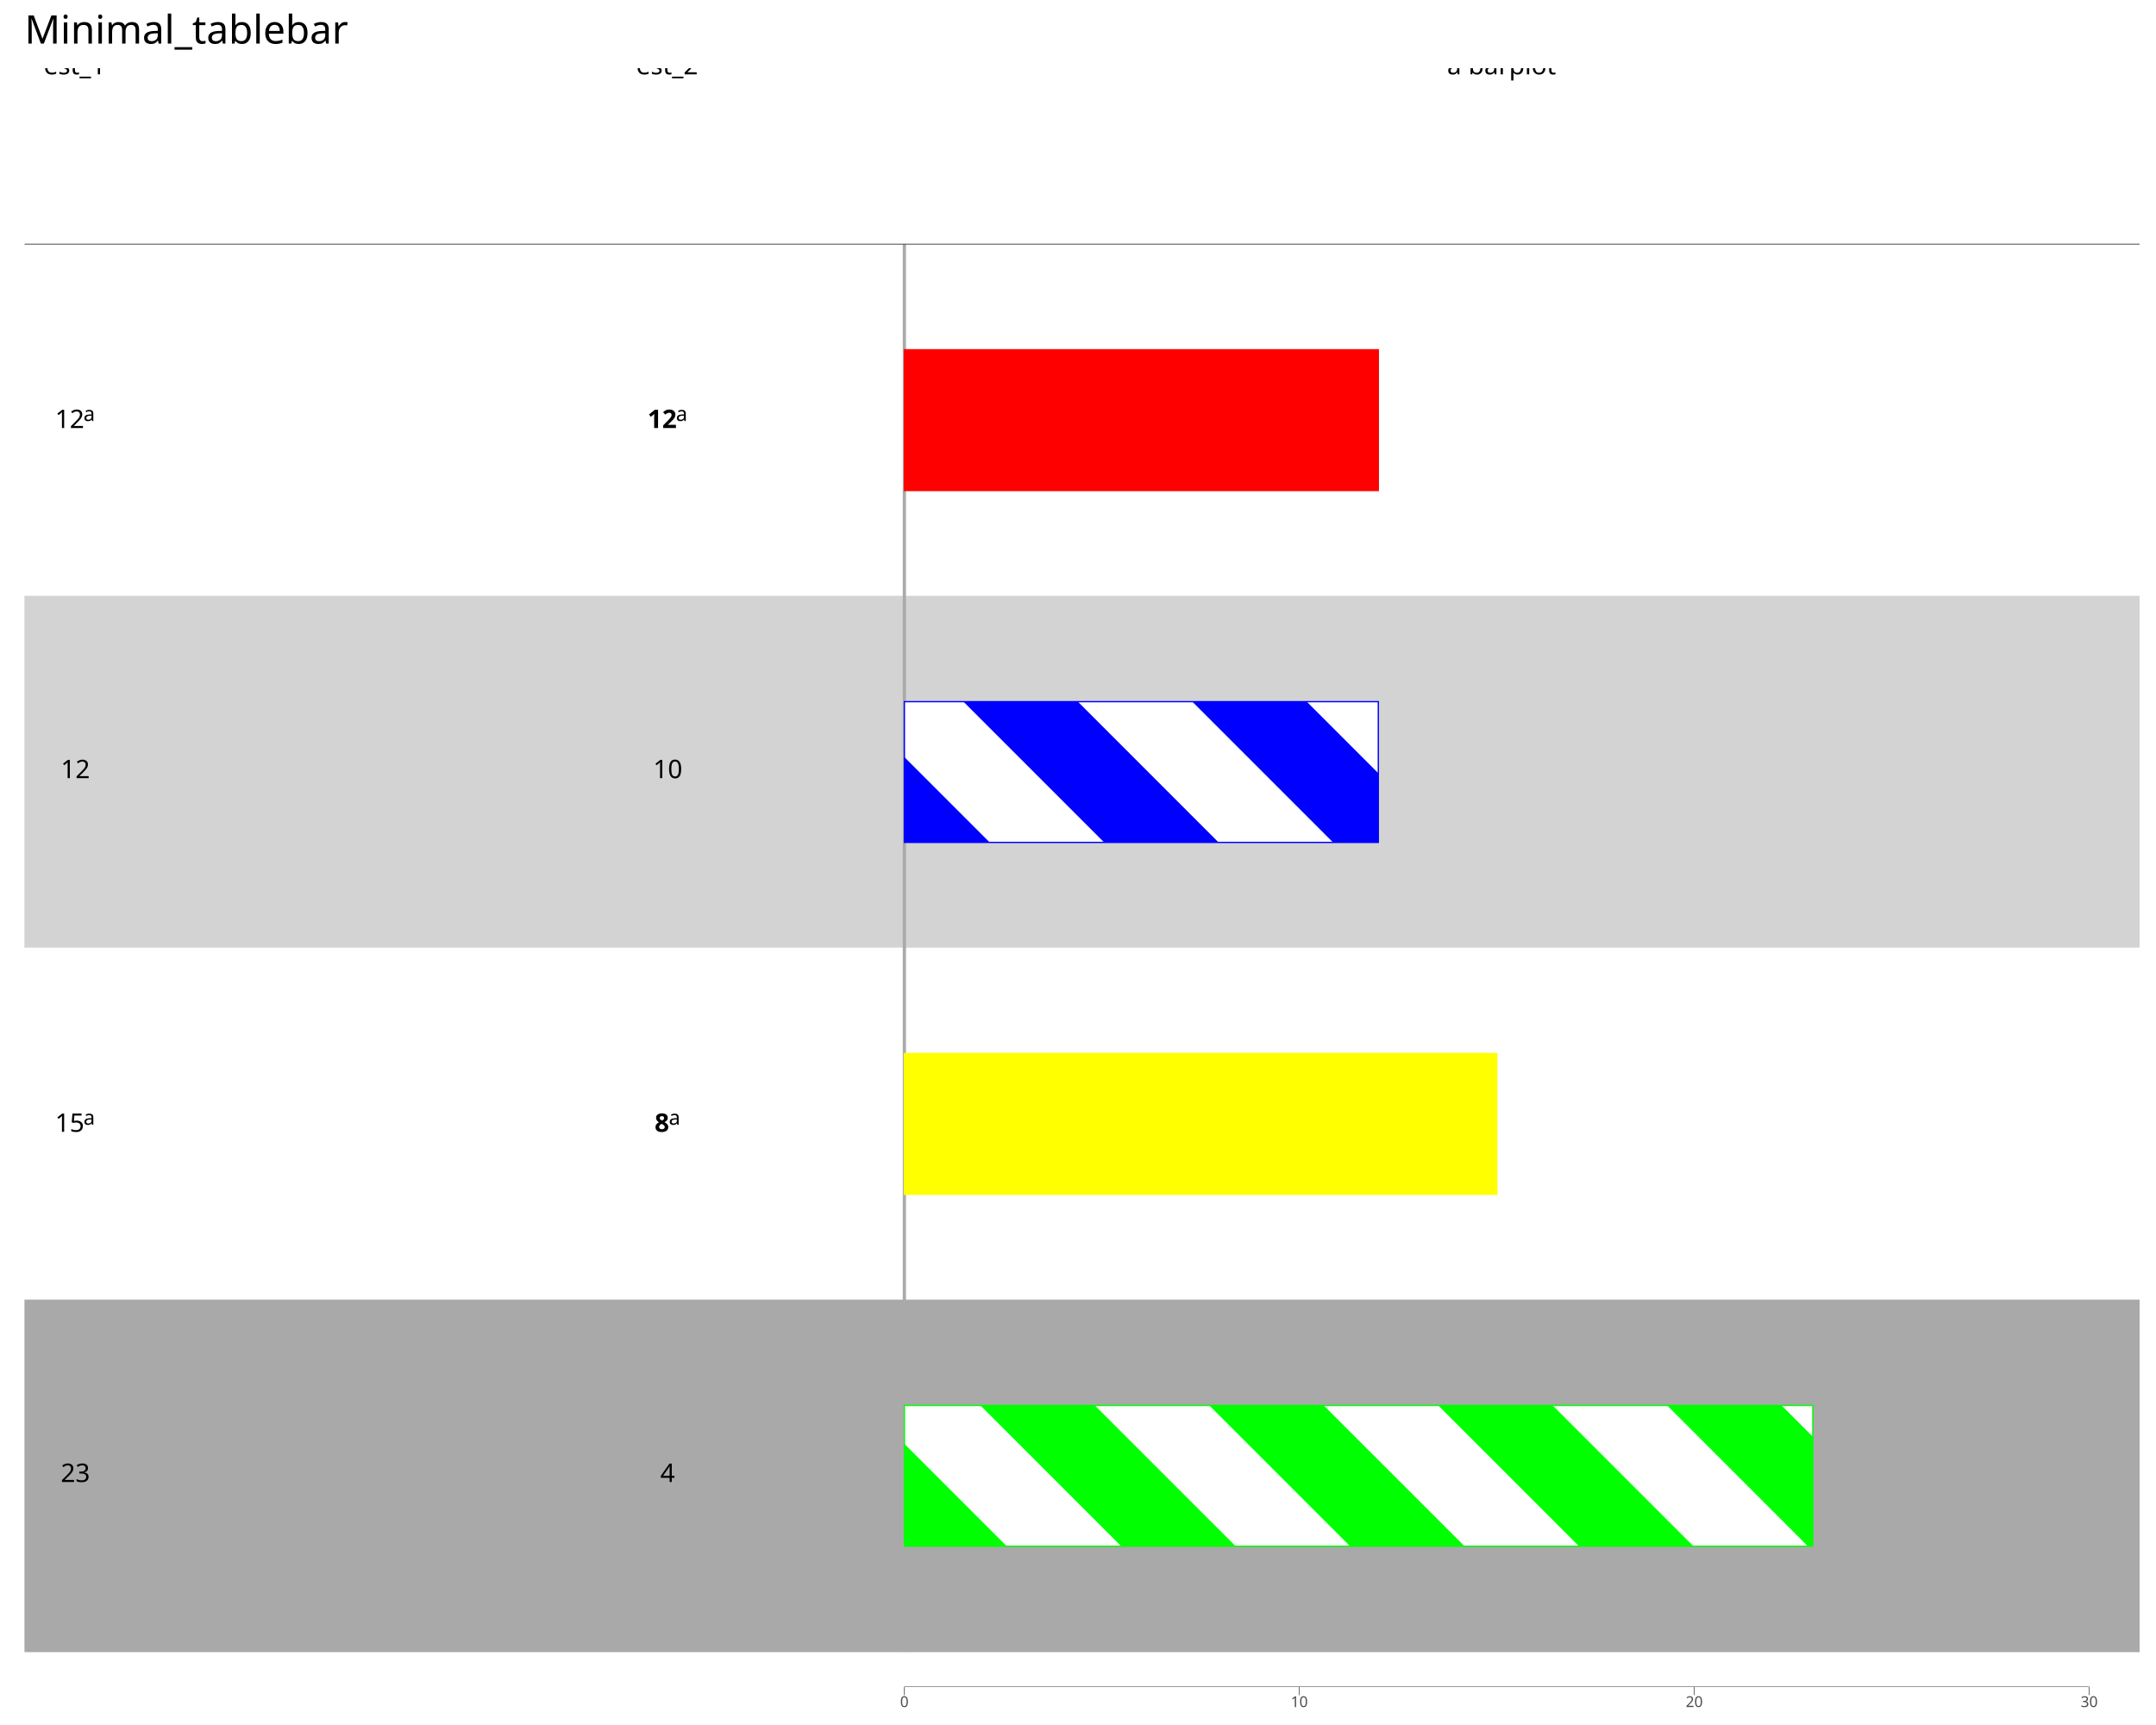
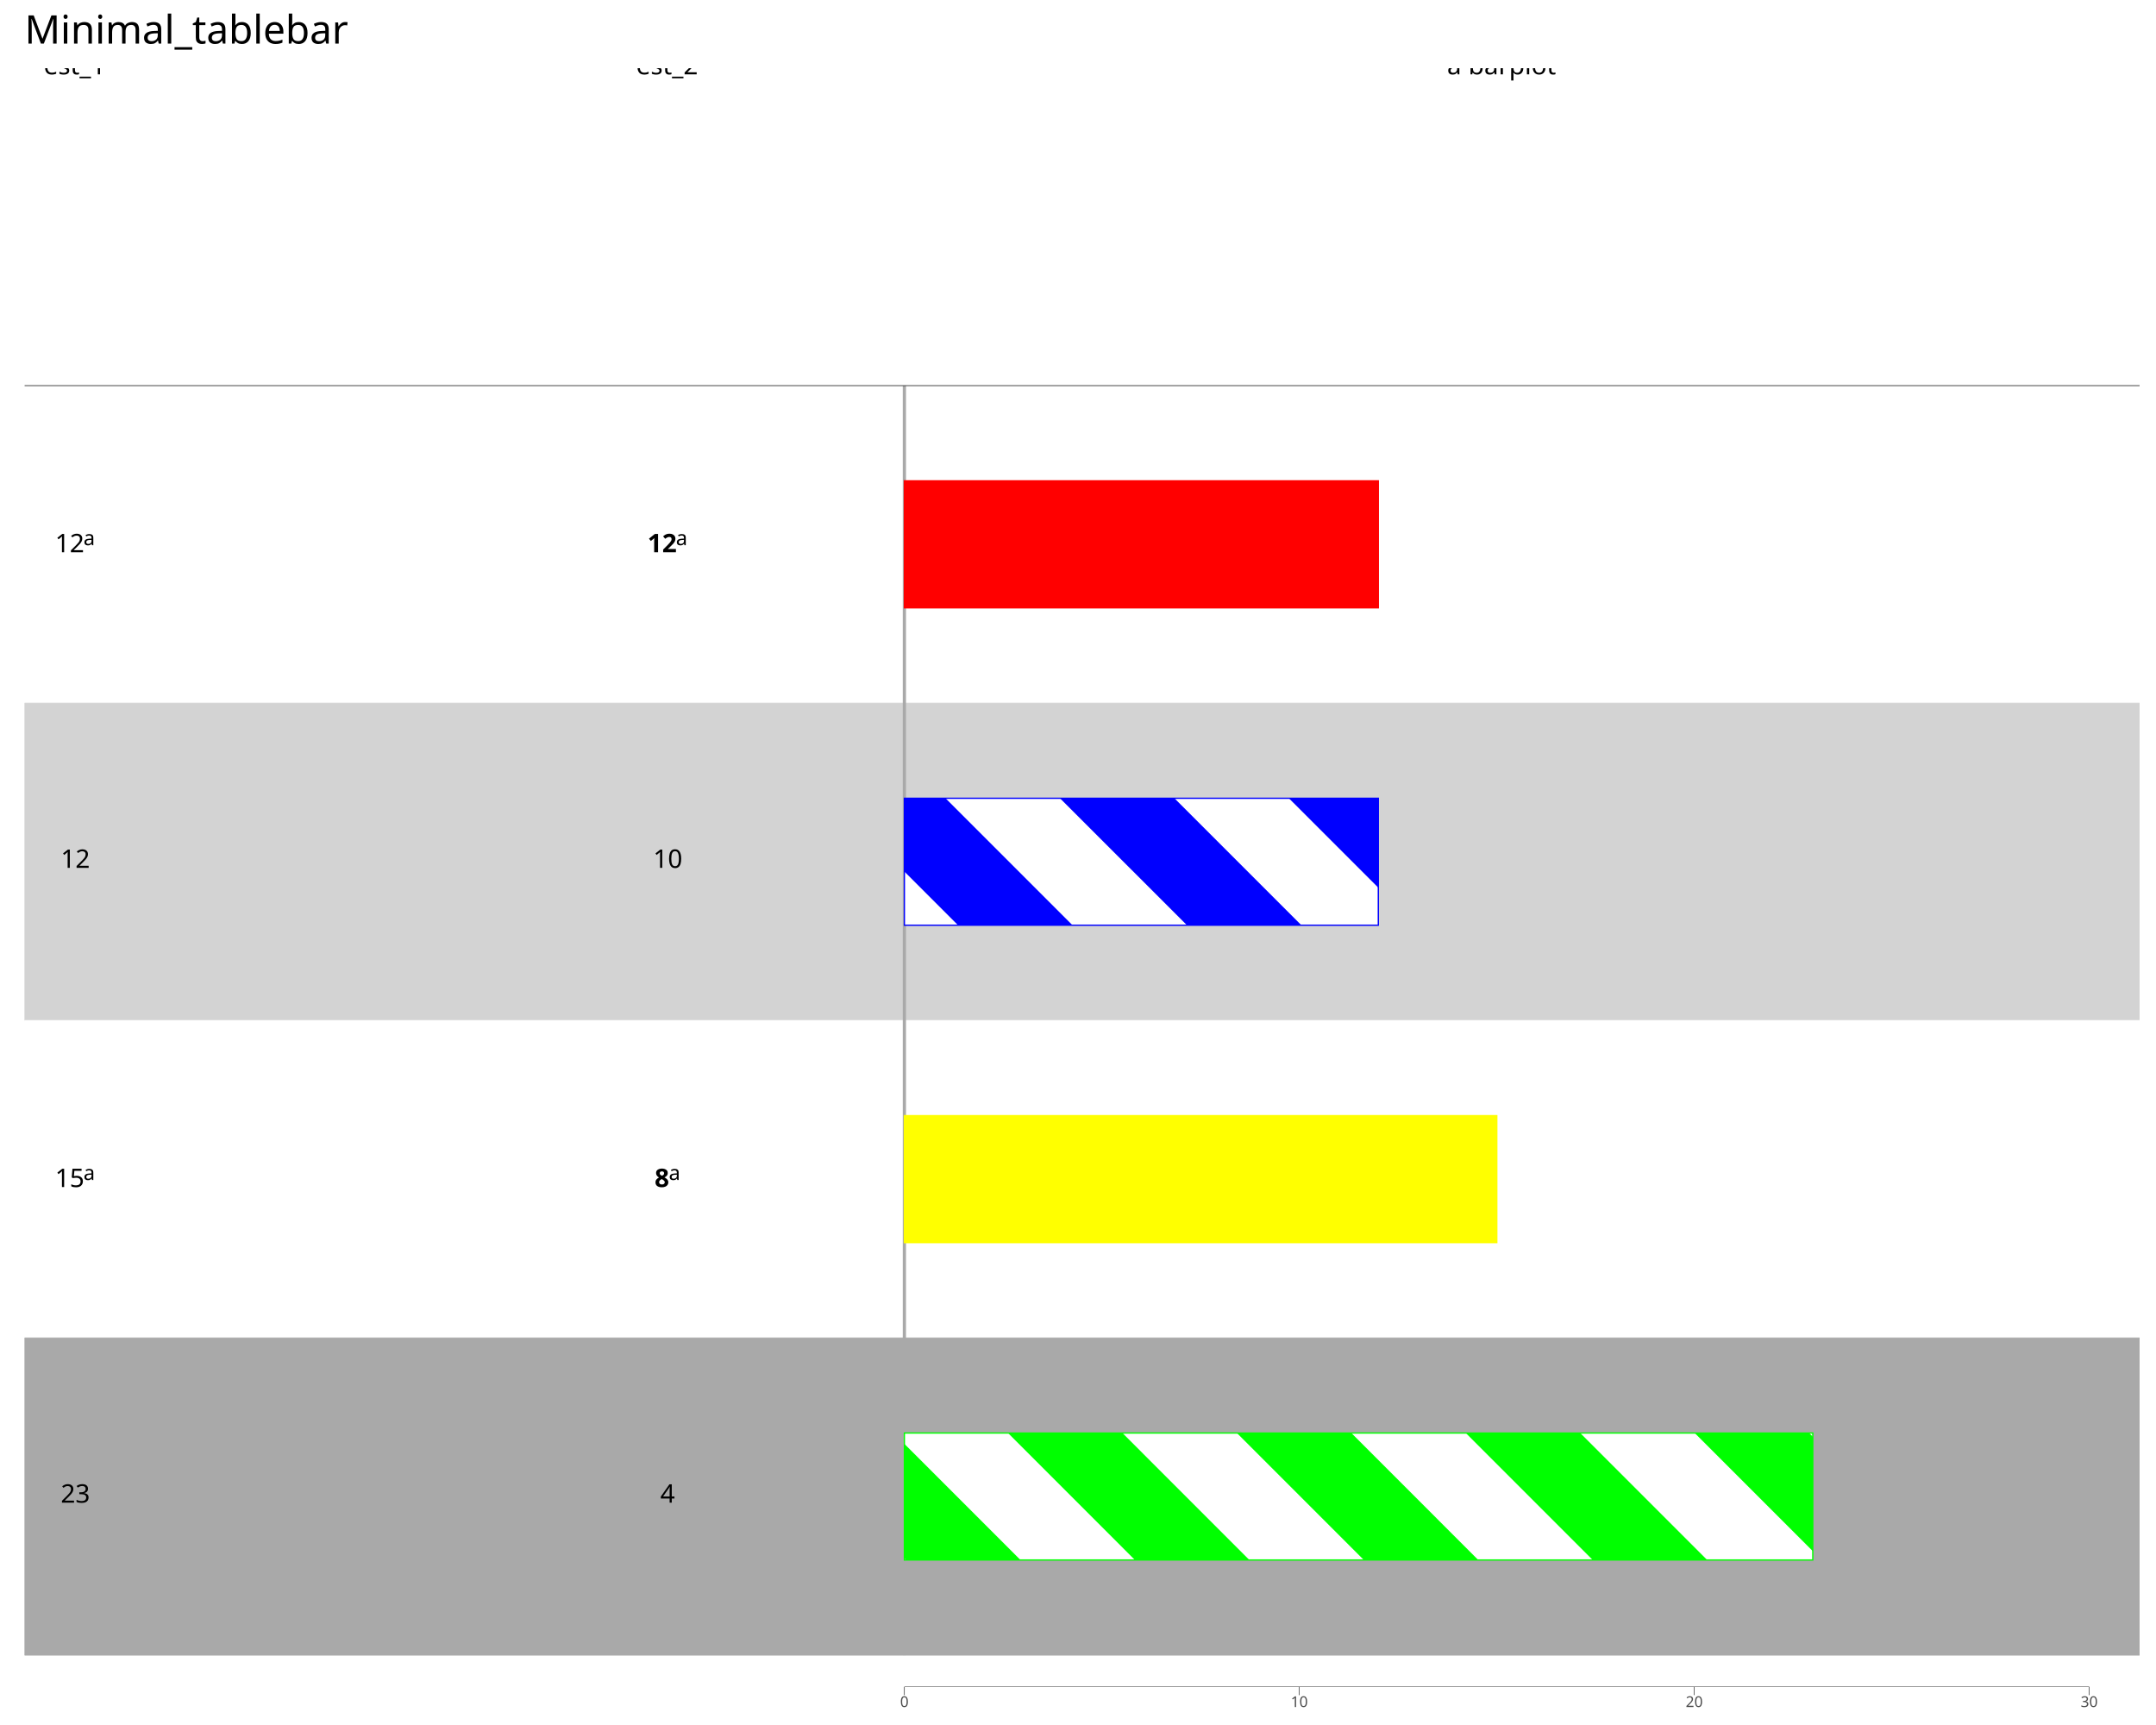
<svg xmlns="http://www.w3.org/2000/svg" class="svglite" data-engine-version="2.0" width="720.00pt" height="576.00pt" viewBox="0 0 720.00 576.00">
  <defs>
    <style type="text/css">
    .svglite line, .svglite polyline, .svglite polygon, .svglite path, .svglite rect, .svglite circle {
      fill: none;
      stroke: #000000;
      stroke-linecap: round;
      stroke-linejoin: round;
      stroke-miterlimit: 10.00;
    }
  </style>
  </defs>
  <rect width="100%" height="100%" style="stroke: none; fill: #FFFFFF;" />
  <defs>
    <clipPath id="cpMC4wMHw3MjAuMDB8MC4wMHw1NzYuMDA=">
      <rect x="0.00" y="0.00" width="720.00" height="576.00" />
    </clipPath>
  </defs>
  <g clip-path="url(#cpMC4wMHw3MjAuMDB8MC4wMHw1NzYuMDA=)">
    <rect x="0.00" y="0.00" width="720.00" height="576.00" style="stroke-width: 1.07; stroke: #FFFFFF; fill: #FFFFFF;" />
  </g>
  <defs>
    <clipPath id="cpOC4yMnw3MTQuNTJ8MjIuNzh8NTYzLjMw">
      <rect x="8.22" y="22.78" width="706.30" height="540.52" />
    </clipPath>
  </defs>
  <g clip-path="url(#cpOC4yMnw3MTQuNTJ8MjIuNzh8NTYzLjMw)">
    <rect x="8.22" y="22.78" width="706.30" height="540.52" style="stroke-width: 1.07; stroke: none; fill: #FFFFFF;" />
-     <rect x="8.22" y="81.54" width="706.30" height="117.50" style="stroke-width: 0.21; stroke: #FFFFFF; stroke-linecap: butt; stroke-linejoin: miter; fill: #FFFFFF;" />
-     <rect x="8.22" y="199.04" width="706.30" height="117.50" style="stroke-width: 0.21; stroke: #D3D3D3; stroke-linecap: butt; stroke-linejoin: miter; fill: #D3D3D3;" />
-     <rect x="8.22" y="316.54" width="706.30" height="117.50" style="stroke-width: 0.21; stroke: #FFFFFF; stroke-linecap: butt; stroke-linejoin: miter; fill: #FFFFFF;" />
-     <rect x="8.22" y="434.05" width="706.30" height="117.50" style="stroke-width: 0.21; stroke: #A9A9A9; stroke-linecap: butt; stroke-linejoin: miter; fill: #A9A9A9;" />
-     <line x1="302.02" y1="551.55" x2="302.02" y2="22.78" style="stroke-width: 1.07; stroke: #A9A9A9; stroke-linecap: butt;" />
-     <rect x="8.22" y="22.78" width="706.30" height="58.75" style="stroke-width: 1.07; stroke: none; stroke-linecap: butt; stroke-linejoin: miter; fill: #FFFFFF;" />
-     <rect x="8.22" y="22.78" width="706.30" height="58.75" style="stroke-width: 1.07; stroke: none; stroke-linecap: butt; stroke-linejoin: miter; fill: #FFFFFF;" />
-     <rect x="8.22" y="22.78" width="706.30" height="58.75" style="stroke-width: 1.07; stroke: none; stroke-linecap: butt; stroke-linejoin: miter; fill: #FFFFFF;" />
-     <rect x="8.22" y="22.78" width="706.30" height="58.75" style="stroke-width: 1.07; stroke: none; stroke-linecap: butt; stroke-linejoin: miter; fill: #FFFFFF;" />
-     <line x1="8.22" y1="81.54" x2="714.52" y2="81.54" style="stroke-width: 0.21; stroke-linecap: butt;" />
+     <rect x="8.22" y="128.77" width="706.30" height="105.98" style="stroke-width: 0.21; stroke: #FFFFFF; stroke-linecap: butt; stroke-linejoin: miter; fill: #FFFFFF;" />
+     <rect x="8.22" y="234.75" width="706.30" height="105.98" style="stroke-width: 0.21; stroke: #D3D3D3; stroke-linecap: butt; stroke-linejoin: miter; fill: #D3D3D3;" />
+     <rect x="8.22" y="340.74" width="706.30" height="105.98" style="stroke-width: 0.21; stroke: #FFFFFF; stroke-linecap: butt; stroke-linejoin: miter; fill: #FFFFFF;" />
+     <rect x="8.22" y="446.72" width="706.30" height="105.98" style="stroke-width: 0.21; stroke: #A9A9A9; stroke-linecap: butt; stroke-linejoin: miter; fill: #A9A9A9;" />
+     <line x1="302.02" y1="552.70" x2="302.02" y2="22.78" style="stroke-width: 1.07; stroke: #A9A9A9; stroke-linecap: butt;" />
+     <rect x="8.22" y="22.78" width="706.30" height="105.98" style="stroke-width: 1.07; stroke: none; stroke-linecap: butt; stroke-linejoin: miter; fill: #FFFFFF;" />
+     <rect x="8.22" y="22.78" width="706.30" height="105.98" style="stroke-width: 1.07; stroke: none; stroke-linecap: butt; stroke-linejoin: miter; fill: #FFFFFF;" />
+     <rect x="8.22" y="22.78" width="706.30" height="105.98" style="stroke-width: 1.07; stroke: none; stroke-linecap: butt; stroke-linejoin: miter; fill: #FFFFFF;" />
+     <rect x="8.22" y="22.78" width="706.30" height="105.98" style="stroke-width: 1.07; stroke: none; stroke-linecap: butt; stroke-linejoin: miter; fill: #FFFFFF;" />
+     <line x1="8.22" y1="128.77" x2="714.52" y2="128.77" style="stroke-width: 0.21; stroke-linecap: butt;" />
    <line x1="302.02" y1="563.30" x2="697.70" y2="563.30" style="stroke-width: 0.21; stroke-linecap: butt;" />
-     <rect x="302.02" y="116.79" width="158.27" height="47.00" style="stroke-width: 0.43; stroke: none; stroke-linecap: square; stroke-linejoin: miter; fill: #FF0000;" />
-     <rect x="302.02" y="234.29" width="158.27" height="47.00" style="stroke-width: 0.43; stroke: none; stroke-linecap: square; stroke-linejoin: miter; fill: #0000FF;" />
-     <rect x="302.02" y="351.79" width="197.84" height="47.00" style="stroke-width: 0.43; stroke: none; stroke-linecap: square; stroke-linejoin: miter; fill: #FFFF00;" />
-     <rect x="302.02" y="469.30" width="303.36" height="47.00" style="stroke-width: 0.43; stroke: none; stroke-linecap: square; stroke-linejoin: miter; fill: #00FF00;" />
-     <polygon points="368.73,281.29 330.51,281.29 302.02,252.80 302.02,234.29 321.73,234.29 368.73,281.29 " style="stroke-width: 1.07; stroke: none; stroke-linecap: square; fill: #FFFFFF;" />
-     <polygon points="445.17,281.29 406.95,281.29 359.95,234.29 398.17,234.29 445.17,281.29 " style="stroke-width: 1.07; stroke: none; stroke-linecap: square; fill: #FFFFFF;" />
-     <polygon points="436.39,234.29 460.29,234.29 460.29,258.19 436.39,234.29 " style="stroke-width: 1.07; stroke: none; stroke-linecap: square; fill: #FFFFFF;" />
-     <polygon points="374.42,516.30 336.19,516.30 302.02,482.12 302.02,469.30 327.41,469.30 374.42,516.30 " style="stroke-width: 1.07; stroke: none; stroke-linecap: square; fill: #FFFFFF;" />
-     <polygon points="450.86,516.30 412.64,516.30 365.63,469.30 403.85,469.30 450.86,516.30 " style="stroke-width: 1.07; stroke: none; stroke-linecap: square; fill: #FFFFFF;" />
-     <polygon points="527.30,516.30 489.08,516.30 442.07,469.30 480.30,469.30 527.30,516.30 " style="stroke-width: 1.07; stroke: none; stroke-linecap: square; fill: #FFFFFF;" />
-     <polygon points="603.74,516.30 565.52,516.30 518.52,469.30 556.74,469.30 603.74,516.30 " style="stroke-width: 1.07; stroke: none; stroke-linecap: square; fill: #FFFFFF;" />
-     <polygon points="594.96,469.30 605.38,469.30 605.38,479.72 594.96,469.30 " style="stroke-width: 1.07; stroke: none; stroke-linecap: square; fill: #FFFFFF;" />
-     <rect x="302.02" y="116.79" width="158.27" height="47.00" style="stroke-width: 0.43; stroke: #FF0000; stroke-linecap: square; stroke-linejoin: miter;" />
-     <rect x="302.02" y="234.29" width="158.27" height="47.00" style="stroke-width: 0.43; stroke: #0000FF; stroke-linecap: square; stroke-linejoin: miter;" />
-     <rect x="302.02" y="351.79" width="197.84" height="47.00" style="stroke-width: 0.43; stroke: #FFFF00; stroke-linecap: square; stroke-linejoin: miter;" />
-     <rect x="302.02" y="469.30" width="303.36" height="47.00" style="stroke-width: 0.43; stroke: #00FF00; stroke-linecap: square; stroke-linejoin: miter;" />
+     <rect x="302.02" y="160.56" width="158.27" height="42.39" style="stroke-width: 0.43; stroke: none; stroke-linecap: square; stroke-linejoin: miter; fill: #FF0000;" />
+     <rect x="302.02" y="266.55" width="158.27" height="42.39" style="stroke-width: 0.43; stroke: none; stroke-linecap: square; stroke-linejoin: miter; fill: #0000FF;" />
+     <rect x="302.02" y="372.53" width="197.84" height="42.39" style="stroke-width: 0.43; stroke: none; stroke-linecap: square; stroke-linejoin: miter; fill: #FFFF00;" />
+     <rect x="302.02" y="478.51" width="303.36" height="42.39" style="stroke-width: 0.43; stroke: none; stroke-linecap: square; stroke-linejoin: miter; fill: #00FF00;" />
+     <polygon points="319.94,308.94 302.02,308.94 302.02,291.02 319.94,308.94 " style="stroke-width: 1.07; stroke: none; stroke-linecap: square; fill: #FFFFFF;" />
+     <polygon points="396.38,308.94 358.16,308.94 315.76,266.55 353.98,266.55 396.38,308.94 " style="stroke-width: 1.07; stroke: none; stroke-linecap: square; fill: #FFFFFF;" />
+     <polygon points="460.29,296.41 460.29,308.94 434.60,308.94 392.20,266.55 430.42,266.55 460.29,296.41 " style="stroke-width: 1.07; stroke: none; stroke-linecap: square; fill: #FFFFFF;" />
+     <polygon points="302.58,520.91 302.02,520.91 302.02,520.34 302.58,520.91 " style="stroke-width: 1.07; stroke: none; stroke-linecap: square; fill: #FFFFFF;" />
+     <polygon points="379.02,520.91 340.80,520.91 302.02,482.12 302.02,478.51 336.63,478.51 379.02,520.91 " style="stroke-width: 1.07; stroke: none; stroke-linecap: square; fill: #FFFFFF;" />
+     <polygon points="455.46,520.91 417.24,520.91 374.85,478.51 413.07,478.51 455.46,520.91 " style="stroke-width: 1.07; stroke: none; stroke-linecap: square; fill: #FFFFFF;" />
+     <polygon points="531.90,520.91 493.68,520.91 451.29,478.51 489.51,478.51 531.90,520.91 " style="stroke-width: 1.07; stroke: none; stroke-linecap: square; fill: #FFFFFF;" />
+     <polygon points="605.38,517.94 605.38,520.91 570.13,520.91 527.73,478.51 565.95,478.51 605.38,517.94 " style="stroke-width: 1.07; stroke: none; stroke-linecap: square; fill: #FFFFFF;" />
+     <polygon points="604.17,478.51 605.38,478.51 605.38,479.72 604.17,478.51 " style="stroke-width: 1.07; stroke: none; stroke-linecap: square; fill: #FFFFFF;" />
+     <rect x="302.02" y="160.56" width="158.27" height="42.39" style="stroke-width: 0.43; stroke: #FF0000; stroke-linecap: square; stroke-linejoin: miter;" />
+     <rect x="302.02" y="266.55" width="158.27" height="42.39" style="stroke-width: 0.43; stroke: #0000FF; stroke-linecap: square; stroke-linejoin: miter;" />
+     <rect x="302.02" y="372.53" width="197.84" height="42.39" style="stroke-width: 0.43; stroke: #FFFF00; stroke-linecap: square; stroke-linejoin: miter;" />
+     <rect x="302.02" y="478.51" width="303.36" height="42.39" style="stroke-width: 0.43; stroke: #00FF00; stroke-linecap: square; stroke-linejoin: miter;" />
    <text x="483.25" y="24.83" style="font-size: 8.54px; font-family: sans;" textLength="4.75px" lengthAdjust="spacingAndGlyphs">a</text>
    <text x="490.37" y="24.83" style="font-size: 8.54px; font-family: sans;" textLength="26.10px" lengthAdjust="spacingAndGlyphs">barplot</text>
-     <text x="216.23" y="142.93" style="font-size: 8.54px; font-weight: bold; font-family: sans;" textLength="9.50px" lengthAdjust="spacingAndGlyphs">12</text>
-     <text x="225.73" y="140.58" style="font-size: 6.83px; font-family: sans;" textLength="3.80px" lengthAdjust="spacingAndGlyphs">a</text>
-     <text x="218.13" y="259.84" style="font-size: 8.54px; font-family: sans;" textLength="9.50px" lengthAdjust="spacingAndGlyphs">10</text>
-     <text x="218.61" y="377.93" style="font-size: 8.54px; font-weight: bold; font-family: sans;" textLength="4.75px" lengthAdjust="spacingAndGlyphs">8</text>
-     <text x="223.35" y="375.58" style="font-size: 6.83px; font-family: sans;" textLength="3.80px" lengthAdjust="spacingAndGlyphs">a</text>
-     <text x="220.51" y="494.85" style="font-size: 8.54px; font-family: sans;" textLength="4.75px" lengthAdjust="spacingAndGlyphs">4</text>
+     <text x="216.23" y="184.40" style="font-size: 8.54px; font-weight: bold; font-family: sans;" textLength="9.50px" lengthAdjust="spacingAndGlyphs">12</text>
+     <text x="225.73" y="182.05" style="font-size: 6.83px; font-family: sans;" textLength="3.80px" lengthAdjust="spacingAndGlyphs">a</text>
+     <text x="218.13" y="289.79" style="font-size: 8.54px; font-family: sans;" textLength="9.50px" lengthAdjust="spacingAndGlyphs">10</text>
+     <text x="218.61" y="396.37" style="font-size: 8.54px; font-weight: bold; font-family: sans;" textLength="4.75px" lengthAdjust="spacingAndGlyphs">8</text>
+     <text x="223.35" y="394.02" style="font-size: 6.83px; font-family: sans;" textLength="3.80px" lengthAdjust="spacingAndGlyphs">a</text>
+     <text x="220.51" y="501.76" style="font-size: 8.54px; font-family: sans;" textLength="4.75px" lengthAdjust="spacingAndGlyphs">4</text>
    <text x="212.44" y="24.83" style="font-size: 8.54px; font-family: sans;" textLength="20.89px" lengthAdjust="spacingAndGlyphs">est_2</text>
-     <text x="18.39" y="142.93" style="font-size: 8.54px; font-family: sans;" textLength="9.50px" lengthAdjust="spacingAndGlyphs">12</text>
-     <text x="27.88" y="140.58" style="font-size: 6.83px; font-family: sans;" textLength="3.80px" lengthAdjust="spacingAndGlyphs">a</text>
-     <text x="20.29" y="259.84" style="font-size: 8.54px; font-family: sans;" textLength="9.50px" lengthAdjust="spacingAndGlyphs">12</text>
-     <text x="18.39" y="377.93" style="font-size: 8.54px; font-family: sans;" textLength="9.50px" lengthAdjust="spacingAndGlyphs">15</text>
-     <text x="27.88" y="375.58" style="font-size: 6.83px; font-family: sans;" textLength="3.80px" lengthAdjust="spacingAndGlyphs">a</text>
-     <text x="20.29" y="494.85" style="font-size: 8.54px; font-family: sans;" textLength="9.50px" lengthAdjust="spacingAndGlyphs">23</text>
+     <text x="18.39" y="184.40" style="font-size: 8.54px; font-family: sans;" textLength="9.50px" lengthAdjust="spacingAndGlyphs">12</text>
+     <text x="27.88" y="182.05" style="font-size: 6.83px; font-family: sans;" textLength="3.80px" lengthAdjust="spacingAndGlyphs">a</text>
+     <text x="20.29" y="289.79" style="font-size: 8.54px; font-family: sans;" textLength="9.50px" lengthAdjust="spacingAndGlyphs">12</text>
+     <text x="18.39" y="396.37" style="font-size: 8.54px; font-family: sans;" textLength="9.50px" lengthAdjust="spacingAndGlyphs">15</text>
+     <text x="27.88" y="394.02" style="font-size: 6.83px; font-family: sans;" textLength="3.80px" lengthAdjust="spacingAndGlyphs">a</text>
+     <text x="20.29" y="501.76" style="font-size: 8.54px; font-family: sans;" textLength="9.50px" lengthAdjust="spacingAndGlyphs">23</text>
    <text x="14.59" y="24.83" style="font-size: 8.54px; font-family: sans;" textLength="20.89px" lengthAdjust="spacingAndGlyphs">est_1</text>
  </g>
  <g clip-path="url(#cpMC4wMHw3MjAuMDB8MC4wMHw1NzYuMDA=)">
    <polyline points="302.02,566.04 302.02,563.30 " style="stroke-width: 0.21; stroke: #333333; stroke-linecap: butt;" />
    <polyline points="433.91,566.04 433.91,563.30 " style="stroke-width: 0.21; stroke: #333333; stroke-linecap: butt;" />
    <polyline points="565.81,566.04 565.81,563.30 " style="stroke-width: 0.21; stroke: #333333; stroke-linecap: butt;" />
    <polyline points="697.70,566.04 697.70,563.30 " style="stroke-width: 0.21; stroke: #333333; stroke-linecap: butt;" />
    <text x="302.02" y="570.00" text-anchor="middle" style="font-size: 5.00px; fill: #4D4D4D; font-family: sans;" textLength="2.78px" lengthAdjust="spacingAndGlyphs">0</text>
    <text x="433.91" y="570.00" text-anchor="middle" style="font-size: 5.00px; fill: #4D4D4D; font-family: sans;" textLength="5.56px" lengthAdjust="spacingAndGlyphs">10</text>
    <text x="565.81" y="570.00" text-anchor="middle" style="font-size: 5.00px; fill: #4D4D4D; font-family: sans;" textLength="5.56px" lengthAdjust="spacingAndGlyphs">20</text>
    <text x="697.70" y="570.00" text-anchor="middle" style="font-size: 5.00px; fill: #4D4D4D; font-family: sans;" textLength="5.56px" lengthAdjust="spacingAndGlyphs">30</text>
    <text x="8.22" y="14.56" style="font-size: 13.20px; font-family: sans;" textLength="100.52px" lengthAdjust="spacingAndGlyphs">Minimal_tablebar</text>
  </g>
</svg>
